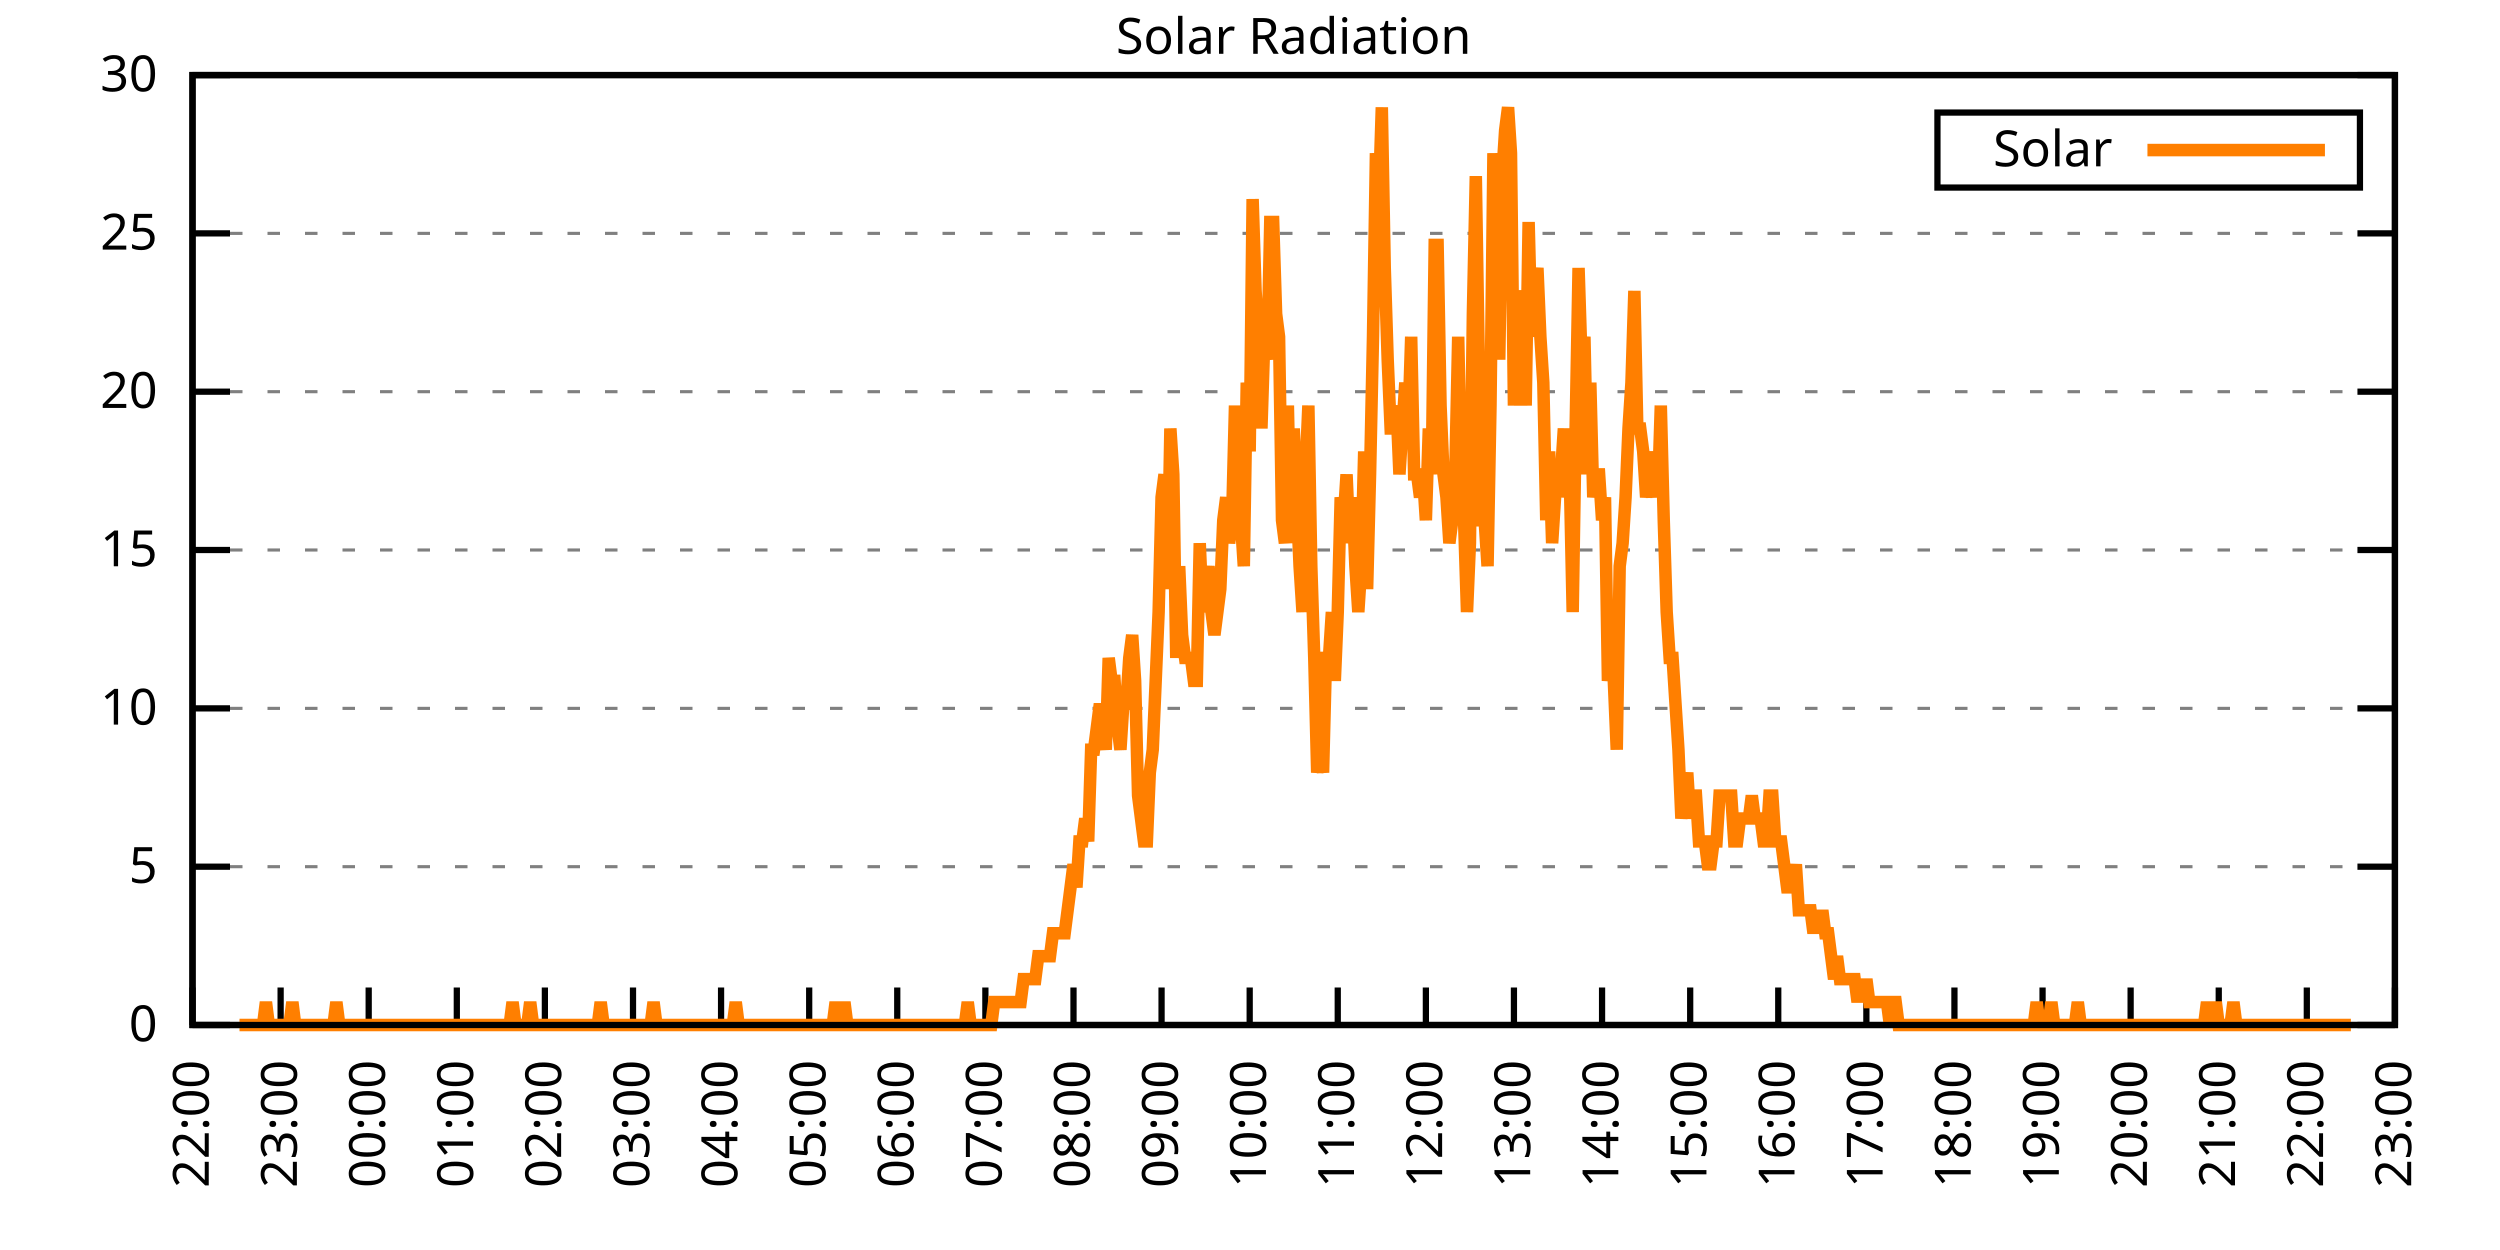
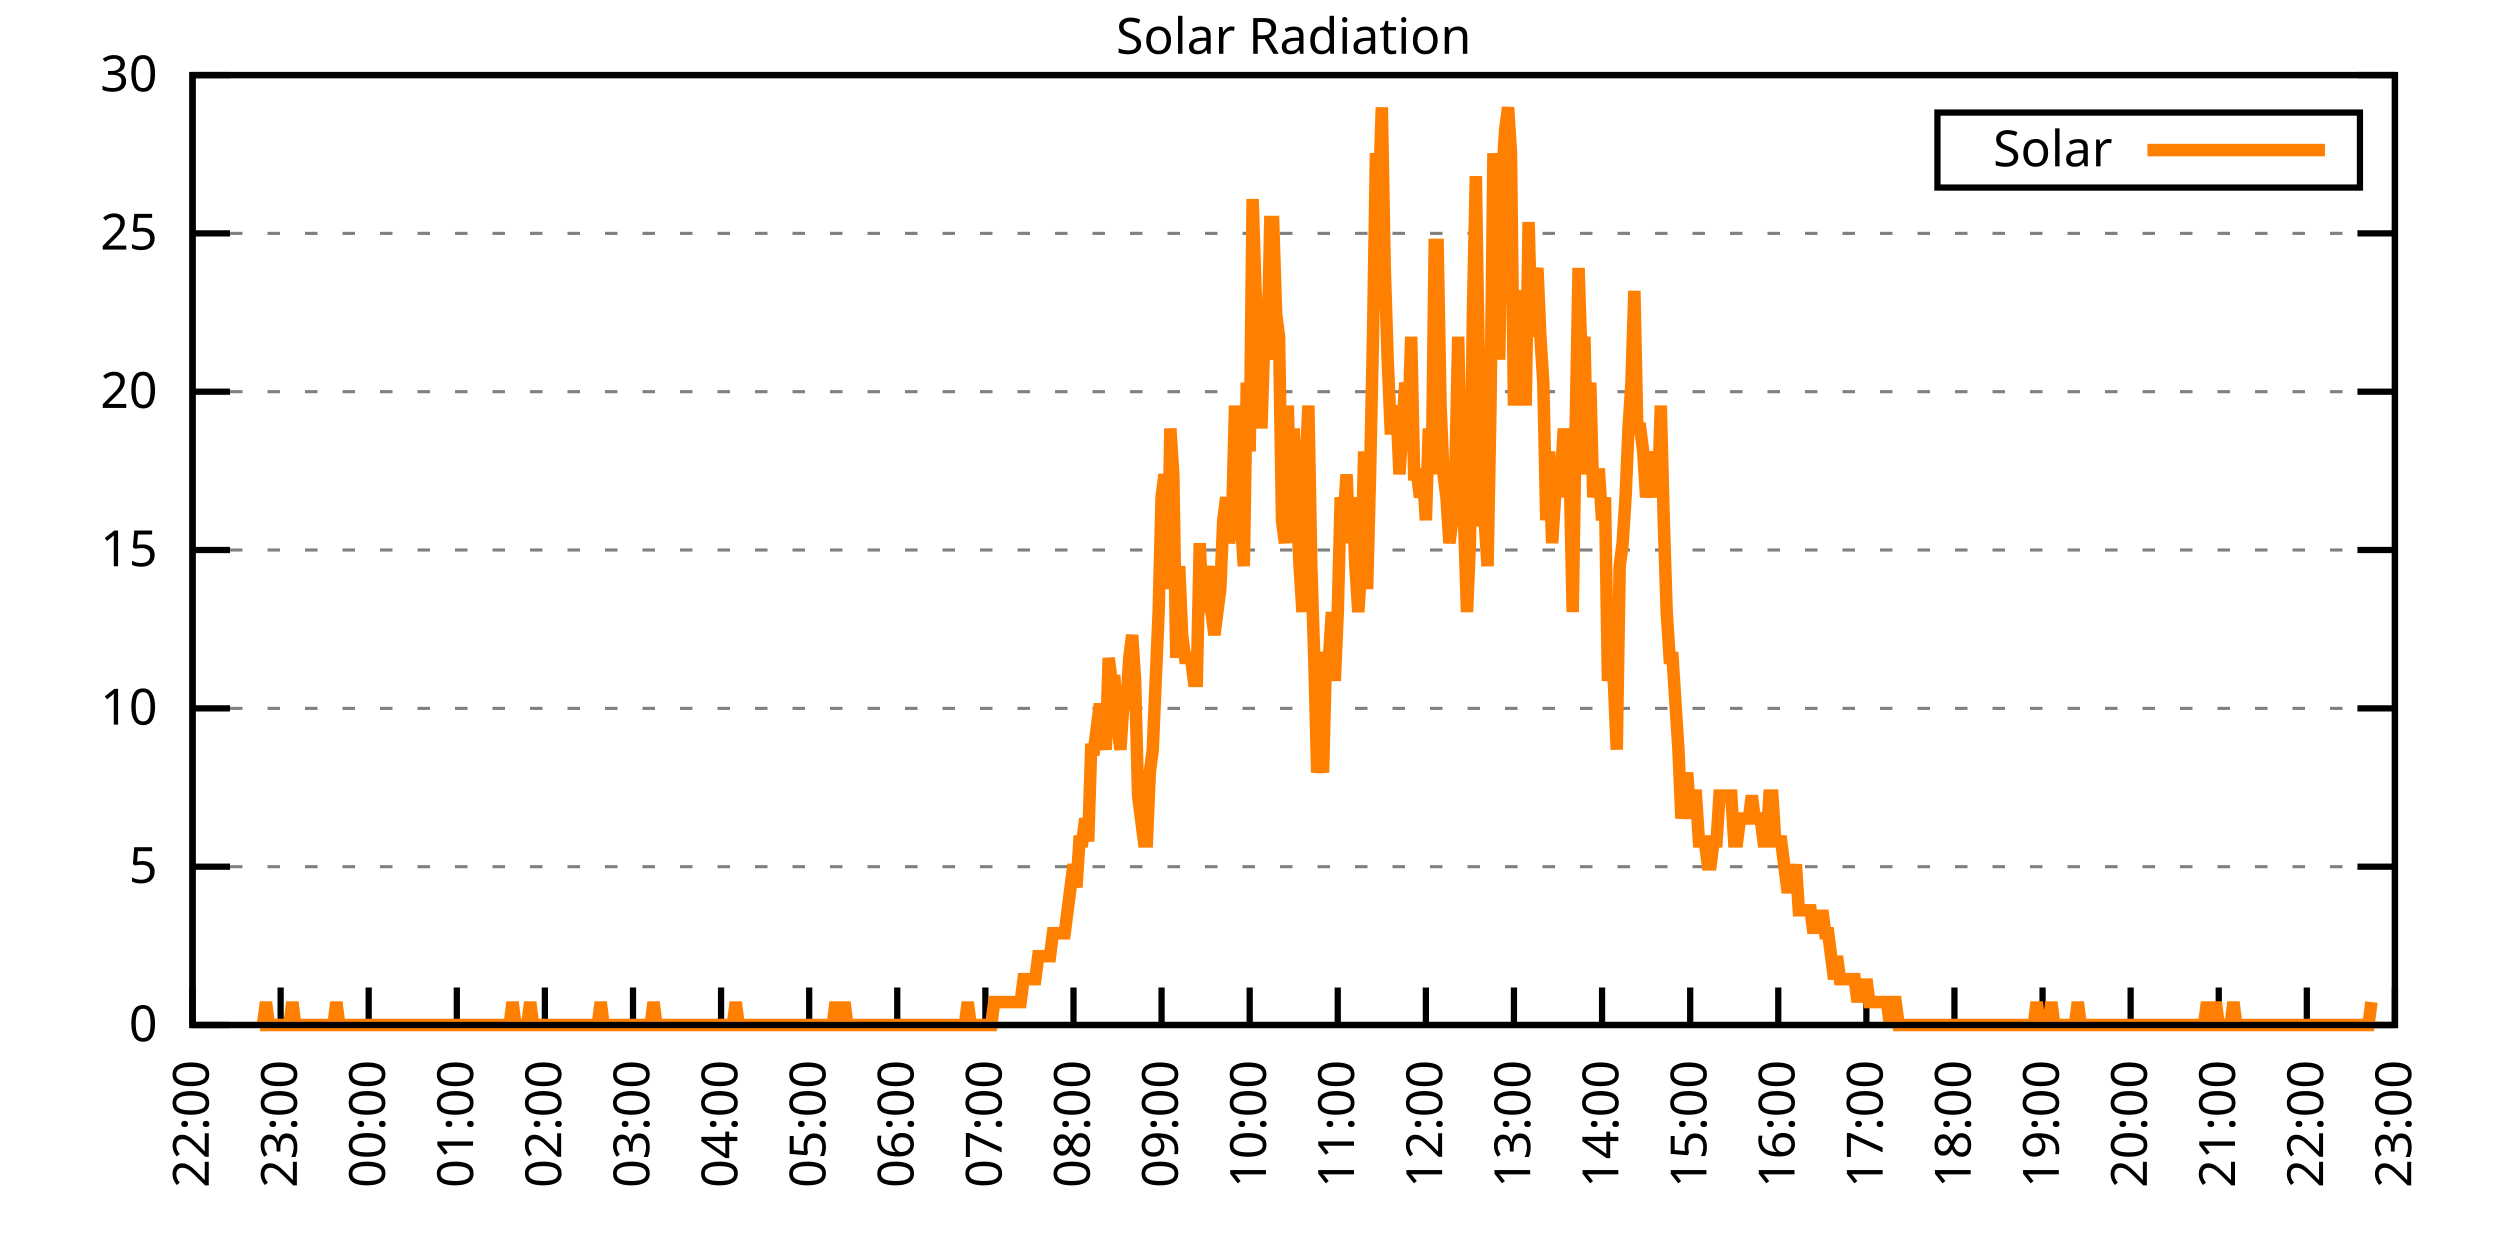
<svg xmlns="http://www.w3.org/2000/svg" xmlns:xlink="http://www.w3.org/1999/xlink" width="400" height="200" viewBox="0 0 400 200">
  <g id="gnuplot_canvas">
    <rect x="0" y="0" width="400" height="200" fill="none" />
    <defs>
      <circle id="gpDot" r="0.5" stroke-width="0.5" stroke="currentColor" />
      <path id="gpPt0" stroke-width="0.333" stroke="currentColor" d="M-1,0 h2 M0,-1 v2" />
      <path id="gpPt1" stroke-width="0.333" stroke="currentColor" d="M-1,-1 L1,1 M1,-1 L-1,1" />
      <path id="gpPt2" stroke-width="0.333" stroke="currentColor" d="M-1,0 L1,0 M0,-1 L0,1 M-1,-1 L1,1 M-1,1 L1,-1" />
      <rect id="gpPt3" stroke-width="0.333" stroke="currentColor" x="-1" y="-1" width="2" height="2" />
      <rect id="gpPt4" stroke-width="0.333" stroke="currentColor" fill="currentColor" x="-1" y="-1" width="2" height="2" />
      <circle id="gpPt5" stroke-width="0.333" stroke="currentColor" cx="0" cy="0" r="1" />
      <use xlink:href="#gpPt5" id="gpPt6" fill="currentColor" stroke="none" />
      <path id="gpPt7" stroke-width="0.333" stroke="currentColor" d="M0,-1.33 L-1.33,0.67 L1.33,0.67 z" />
      <use xlink:href="#gpPt7" id="gpPt8" fill="currentColor" stroke="none" />
      <use xlink:href="#gpPt7" id="gpPt9" stroke="currentColor" transform="rotate(180)" />
      <use xlink:href="#gpPt9" id="gpPt10" fill="currentColor" stroke="none" />
      <use xlink:href="#gpPt3" id="gpPt11" stroke="currentColor" transform="rotate(45)" />
      <use xlink:href="#gpPt11" id="gpPt12" fill="currentColor" stroke="none" />
      <path id="gpPt13" stroke-width="0.333" stroke="currentColor" d="M0,1.330 L1.265,0.411 L0.782,-1.067 L-0.782,-1.076 L-1.265,0.411 z" />
      <use xlink:href="#gpPt13" id="gpPt14" fill="currentColor" stroke="none" />
      <filter id="textbox" filterUnits="objectBoundingBox" x="0" y="0" height="1" width="1">
        <feFlood flood-color="white" flood-opacity="1" result="bgnd" />
        <feComposite in="SourceGraphic" in2="bgnd" operator="atop" />
      </filter>
      <filter id="greybox" filterUnits="objectBoundingBox" x="0" y="0" height="1" width="1">
        <feFlood flood-color="lightgrey" flood-opacity="1" result="grey" />
        <feComposite in="SourceGraphic" in2="grey" operator="atop" />
      </filter>
    </defs>
    <g fill="none" color="white" stroke="currentColor" stroke-width="1.00" stroke-linecap="butt" stroke-linejoin="miter">
</g>
    <g fill="none" color="black" stroke="currentColor" stroke-width="1.00" stroke-linecap="butt" stroke-linejoin="miter">
      <g stroke="none" shape-rendering="crispEdges">
        <polygon fill="rgb(255, 255, 255)" points="30.80,164.00 383.18,164.00 383.18,12.02 30.80,12.02 " />
      </g>
    </g>
    <g fill="none" color="black" stroke="currentColor" stroke-width="1.00" stroke-linecap="butt" stroke-linejoin="miter">
</g>
    <g fill="none" color="black" stroke="black" stroke-width="0.50" stroke-linecap="butt" stroke-linejoin="miter">
</g>
    <g fill="none" color="gray" stroke="currentColor" stroke-width="0.50" stroke-linecap="butt" stroke-linejoin="miter">
      <path stroke="gray" stroke-dasharray="2,4" class="gridline" d="M30.80,164.00 L383.19,164.00  " />
    </g>
    <g fill="none" color="gray" stroke="gray" stroke-width="1.00" stroke-linecap="butt" stroke-linejoin="miter">
</g>
    <g fill="none" color="black" stroke="currentColor" stroke-width="1.00" stroke-linecap="butt" stroke-linejoin="miter">
      <path stroke="black" d="M30.80,164.00 L36.80,164.00 M383.19,164.00 L377.19,164.00  " />
      <g transform="translate(25.20,166.60)" stroke="none" fill="black" font-family="Sans" font-size="8.00" text-anchor="end">
        <text>
          <tspan font-family="Sans"> 0</tspan>
        </text>
      </g>
    </g>
    <g fill="none" color="black" stroke="currentColor" stroke-width="1.00" stroke-linecap="butt" stroke-linejoin="miter">
</g>
    <g fill="none" color="black" stroke="black" stroke-width="0.50" stroke-linecap="butt" stroke-linejoin="miter">
</g>
    <g fill="none" color="gray" stroke="currentColor" stroke-width="0.50" stroke-linecap="butt" stroke-linejoin="miter">
      <path stroke="gray" stroke-dasharray="2,4" class="gridline" d="M30.80,138.67 L383.19,138.67  " />
    </g>
    <g fill="none" color="gray" stroke="gray" stroke-width="1.00" stroke-linecap="butt" stroke-linejoin="miter">
</g>
    <g fill="none" color="black" stroke="currentColor" stroke-width="1.00" stroke-linecap="butt" stroke-linejoin="miter">
      <path stroke="black" d="M30.80,138.67 L36.80,138.67 M383.19,138.67 L377.19,138.67  " />
      <g transform="translate(25.20,141.27)" stroke="none" fill="black" font-family="Sans" font-size="8.00" text-anchor="end">
        <text>
          <tspan font-family="Sans"> 5</tspan>
        </text>
      </g>
    </g>
    <g fill="none" color="black" stroke="currentColor" stroke-width="1.00" stroke-linecap="butt" stroke-linejoin="miter">
</g>
    <g fill="none" color="black" stroke="black" stroke-width="0.50" stroke-linecap="butt" stroke-linejoin="miter">
</g>
    <g fill="none" color="gray" stroke="currentColor" stroke-width="0.50" stroke-linecap="butt" stroke-linejoin="miter">
      <path stroke="gray" stroke-dasharray="2,4" class="gridline" d="M30.80,113.34 L383.19,113.34  " />
    </g>
    <g fill="none" color="gray" stroke="gray" stroke-width="1.00" stroke-linecap="butt" stroke-linejoin="miter">
</g>
    <g fill="none" color="black" stroke="currentColor" stroke-width="1.00" stroke-linecap="butt" stroke-linejoin="miter">
      <path stroke="black" d="M30.80,113.34 L36.80,113.34 M383.19,113.34 L377.19,113.34  " />
      <g transform="translate(25.20,115.94)" stroke="none" fill="black" font-family="Sans" font-size="8.00" text-anchor="end">
        <text>
          <tspan font-family="Sans"> 10</tspan>
        </text>
      </g>
    </g>
    <g fill="none" color="black" stroke="currentColor" stroke-width="1.00" stroke-linecap="butt" stroke-linejoin="miter">
</g>
    <g fill="none" color="black" stroke="black" stroke-width="0.50" stroke-linecap="butt" stroke-linejoin="miter">
</g>
    <g fill="none" color="gray" stroke="currentColor" stroke-width="0.50" stroke-linecap="butt" stroke-linejoin="miter">
      <path stroke="gray" stroke-dasharray="2,4" class="gridline" d="M30.80,88.00 L383.19,88.00  " />
    </g>
    <g fill="none" color="gray" stroke="gray" stroke-width="1.00" stroke-linecap="butt" stroke-linejoin="miter">
</g>
    <g fill="none" color="black" stroke="currentColor" stroke-width="1.00" stroke-linecap="butt" stroke-linejoin="miter">
      <path stroke="black" d="M30.80,88.00 L36.80,88.00 M383.19,88.00 L377.19,88.00  " />
      <g transform="translate(25.20,90.60)" stroke="none" fill="black" font-family="Sans" font-size="8.00" text-anchor="end">
        <text>
          <tspan font-family="Sans"> 15</tspan>
        </text>
      </g>
    </g>
    <g fill="none" color="black" stroke="currentColor" stroke-width="1.00" stroke-linecap="butt" stroke-linejoin="miter">
</g>
    <g fill="none" color="black" stroke="black" stroke-width="0.50" stroke-linecap="butt" stroke-linejoin="miter">
</g>
    <g fill="none" color="gray" stroke="currentColor" stroke-width="0.50" stroke-linecap="butt" stroke-linejoin="miter">
      <path stroke="gray" stroke-dasharray="2,4" class="gridline" d="M30.80,62.67 L383.19,62.67  " />
    </g>
    <g fill="none" color="gray" stroke="gray" stroke-width="1.00" stroke-linecap="butt" stroke-linejoin="miter">
</g>
    <g fill="none" color="black" stroke="currentColor" stroke-width="1.00" stroke-linecap="butt" stroke-linejoin="miter">
      <path stroke="black" d="M30.80,62.67 L36.80,62.67 M383.19,62.67 L377.19,62.67  " />
      <g transform="translate(25.20,65.27)" stroke="none" fill="black" font-family="Sans" font-size="8.00" text-anchor="end">
        <text>
          <tspan font-family="Sans"> 20</tspan>
        </text>
      </g>
    </g>
    <g fill="none" color="black" stroke="currentColor" stroke-width="1.00" stroke-linecap="butt" stroke-linejoin="miter">
</g>
    <g fill="none" color="black" stroke="black" stroke-width="0.50" stroke-linecap="butt" stroke-linejoin="miter">
</g>
    <g fill="none" color="gray" stroke="currentColor" stroke-width="0.50" stroke-linecap="butt" stroke-linejoin="miter">
      <path stroke="gray" stroke-dasharray="2,4" class="gridline" d="M30.80,37.34 L383.19,37.34  " />
    </g>
    <g fill="none" color="gray" stroke="gray" stroke-width="1.00" stroke-linecap="butt" stroke-linejoin="miter">
</g>
    <g fill="none" color="black" stroke="currentColor" stroke-width="1.00" stroke-linecap="butt" stroke-linejoin="miter">
      <path stroke="black" d="M30.80,37.34 L36.80,37.34 M383.19,37.34 L377.19,37.34  " />
      <g transform="translate(25.20,39.94)" stroke="none" fill="black" font-family="Sans" font-size="8.00" text-anchor="end">
        <text>
          <tspan font-family="Sans"> 25</tspan>
        </text>
      </g>
    </g>
    <g fill="none" color="black" stroke="currentColor" stroke-width="1.00" stroke-linecap="butt" stroke-linejoin="miter">
</g>
    <g fill="none" color="black" stroke="black" stroke-width="0.50" stroke-linecap="butt" stroke-linejoin="miter">
</g>
    <g fill="none" color="gray" stroke="currentColor" stroke-width="0.50" stroke-linecap="butt" stroke-linejoin="miter">
      <path stroke="gray" stroke-dasharray="2,4" class="gridline" d="M30.80,12.01 L383.19,12.01  " />
    </g>
    <g fill="none" color="gray" stroke="gray" stroke-width="1.00" stroke-linecap="butt" stroke-linejoin="miter">
</g>
    <g fill="none" color="black" stroke="currentColor" stroke-width="1.00" stroke-linecap="butt" stroke-linejoin="miter">
      <path stroke="black" d="M30.80,12.01 L36.80,12.01 M383.19,12.01 L377.19,12.01  " />
      <g transform="translate(25.20,14.61)" stroke="none" fill="black" font-family="Sans" font-size="8.00" text-anchor="end">
        <text>
          <tspan font-family="Sans"> 30</tspan>
        </text>
      </g>
    </g>
    <g fill="none" color="black" stroke="currentColor" stroke-width="1.00" stroke-linecap="butt" stroke-linejoin="miter">
      <path stroke="black" d="M30.80,164.00 L30.80,158.00  " />
      <g transform="translate(33.40,169.60) rotate(270.00)" stroke="none" fill="black" font-family="Sans" font-size="8.00" text-anchor="end">
        <text>
          <tspan font-family="Sans">22:00</tspan>
        </text>
      </g>
    </g>
    <g fill="none" color="black" stroke="currentColor" stroke-width="1.00" stroke-linecap="butt" stroke-linejoin="miter">
      <path stroke="black" d="M44.90,164.00 L44.90,158.00  " />
      <g transform="translate(47.50,169.60) rotate(270.00)" stroke="none" fill="black" font-family="Sans" font-size="8.00" text-anchor="end">
        <text>
          <tspan font-family="Sans">23:00</tspan>
        </text>
      </g>
    </g>
    <g fill="none" color="black" stroke="currentColor" stroke-width="1.00" stroke-linecap="butt" stroke-linejoin="miter">
      <path stroke="black" d="M58.99,164.00 L58.99,158.00  " />
      <g transform="translate(61.59,169.60) rotate(270.00)" stroke="none" fill="black" font-family="Sans" font-size="8.00" text-anchor="end">
        <text>
          <tspan font-family="Sans">00:00</tspan>
        </text>
      </g>
    </g>
    <g fill="none" color="black" stroke="currentColor" stroke-width="1.00" stroke-linecap="butt" stroke-linejoin="miter">
      <path stroke="black" d="M73.09,164.00 L73.09,158.00  " />
      <g transform="translate(75.69,169.60) rotate(270.00)" stroke="none" fill="black" font-family="Sans" font-size="8.00" text-anchor="end">
        <text>
          <tspan font-family="Sans">01:00</tspan>
        </text>
      </g>
    </g>
    <g fill="none" color="black" stroke="currentColor" stroke-width="1.00" stroke-linecap="butt" stroke-linejoin="miter">
      <path stroke="black" d="M87.18,164.00 L87.18,158.00  " />
      <g transform="translate(89.78,169.60) rotate(270.00)" stroke="none" fill="black" font-family="Sans" font-size="8.00" text-anchor="end">
        <text>
          <tspan font-family="Sans">02:00</tspan>
        </text>
      </g>
    </g>
    <g fill="none" color="black" stroke="currentColor" stroke-width="1.00" stroke-linecap="butt" stroke-linejoin="miter">
      <path stroke="black" d="M101.28,164.00 L101.28,158.00  " />
      <g transform="translate(103.88,169.60) rotate(270.00)" stroke="none" fill="black" font-family="Sans" font-size="8.00" text-anchor="end">
        <text>
          <tspan font-family="Sans">03:00</tspan>
        </text>
      </g>
    </g>
    <g fill="none" color="black" stroke="currentColor" stroke-width="1.00" stroke-linecap="butt" stroke-linejoin="miter">
      <path stroke="black" d="M115.37,164.00 L115.37,158.00  " />
      <g transform="translate(117.97,169.60) rotate(270.00)" stroke="none" fill="black" font-family="Sans" font-size="8.00" text-anchor="end">
        <text>
          <tspan font-family="Sans">04:00</tspan>
        </text>
      </g>
    </g>
    <g fill="none" color="black" stroke="currentColor" stroke-width="1.00" stroke-linecap="butt" stroke-linejoin="miter">
      <path stroke="black" d="M129.47,164.00 L129.47,158.00  " />
      <g transform="translate(132.07,169.60) rotate(270.00)" stroke="none" fill="black" font-family="Sans" font-size="8.00" text-anchor="end">
        <text>
          <tspan font-family="Sans">05:00</tspan>
        </text>
      </g>
    </g>
    <g fill="none" color="black" stroke="currentColor" stroke-width="1.00" stroke-linecap="butt" stroke-linejoin="miter">
      <path stroke="black" d="M143.56,164.00 L143.56,158.00  " />
      <g transform="translate(146.16,169.60) rotate(270.00)" stroke="none" fill="black" font-family="Sans" font-size="8.00" text-anchor="end">
        <text>
          <tspan font-family="Sans">06:00</tspan>
        </text>
      </g>
    </g>
    <g fill="none" color="black" stroke="currentColor" stroke-width="1.00" stroke-linecap="butt" stroke-linejoin="miter">
      <path stroke="black" d="M157.66,164.00 L157.66,158.00  " />
      <g transform="translate(160.26,169.60) rotate(270.00)" stroke="none" fill="black" font-family="Sans" font-size="8.00" text-anchor="end">
        <text>
          <tspan font-family="Sans">07:00</tspan>
        </text>
      </g>
    </g>
    <g fill="none" color="black" stroke="currentColor" stroke-width="1.00" stroke-linecap="butt" stroke-linejoin="miter">
      <path stroke="black" d="M171.76,164.00 L171.76,158.00  " />
      <g transform="translate(174.36,169.60) rotate(270.00)" stroke="none" fill="black" font-family="Sans" font-size="8.00" text-anchor="end">
        <text>
          <tspan font-family="Sans">08:00</tspan>
        </text>
      </g>
    </g>
    <g fill="none" color="black" stroke="currentColor" stroke-width="1.00" stroke-linecap="butt" stroke-linejoin="miter">
      <path stroke="black" d="M185.85,164.00 L185.85,158.00  " />
      <g transform="translate(188.45,169.60) rotate(270.00)" stroke="none" fill="black" font-family="Sans" font-size="8.00" text-anchor="end">
        <text>
          <tspan font-family="Sans">09:00</tspan>
        </text>
      </g>
    </g>
    <g fill="none" color="black" stroke="currentColor" stroke-width="1.00" stroke-linecap="butt" stroke-linejoin="miter">
      <path stroke="black" d="M199.95,164.00 L199.95,158.00  " />
      <g transform="translate(202.55,169.60) rotate(270.00)" stroke="none" fill="black" font-family="Sans" font-size="8.00" text-anchor="end">
        <text>
          <tspan font-family="Sans">10:00</tspan>
        </text>
      </g>
    </g>
    <g fill="none" color="black" stroke="currentColor" stroke-width="1.00" stroke-linecap="butt" stroke-linejoin="miter">
      <path stroke="black" d="M214.04,164.00 L214.04,158.00  " />
      <g transform="translate(216.64,169.60) rotate(270.00)" stroke="none" fill="black" font-family="Sans" font-size="8.00" text-anchor="end">
        <text>
          <tspan font-family="Sans">11:00</tspan>
        </text>
      </g>
    </g>
    <g fill="none" color="black" stroke="currentColor" stroke-width="1.00" stroke-linecap="butt" stroke-linejoin="miter">
      <path stroke="black" d="M228.14,164.00 L228.14,158.00  " />
      <g transform="translate(230.74,169.60) rotate(270.00)" stroke="none" fill="black" font-family="Sans" font-size="8.00" text-anchor="end">
        <text>
          <tspan font-family="Sans">12:00</tspan>
        </text>
      </g>
    </g>
    <g fill="none" color="black" stroke="currentColor" stroke-width="1.00" stroke-linecap="butt" stroke-linejoin="miter">
      <path stroke="black" d="M242.23,164.00 L242.23,158.00  " />
      <g transform="translate(244.83,169.60) rotate(270.00)" stroke="none" fill="black" font-family="Sans" font-size="8.00" text-anchor="end">
        <text>
          <tspan font-family="Sans">13:00</tspan>
        </text>
      </g>
    </g>
    <g fill="none" color="black" stroke="currentColor" stroke-width="1.00" stroke-linecap="butt" stroke-linejoin="miter">
      <path stroke="black" d="M256.33,164.00 L256.33,158.00  " />
      <g transform="translate(258.93,169.60) rotate(270.00)" stroke="none" fill="black" font-family="Sans" font-size="8.00" text-anchor="end">
        <text>
          <tspan font-family="Sans">14:00</tspan>
        </text>
      </g>
    </g>
    <g fill="none" color="black" stroke="currentColor" stroke-width="1.00" stroke-linecap="butt" stroke-linejoin="miter">
      <path stroke="black" d="M270.43,164.00 L270.43,158.00  " />
      <g transform="translate(273.03,169.60) rotate(270.00)" stroke="none" fill="black" font-family="Sans" font-size="8.00" text-anchor="end">
        <text>
          <tspan font-family="Sans">15:00</tspan>
        </text>
      </g>
    </g>
    <g fill="none" color="black" stroke="currentColor" stroke-width="1.00" stroke-linecap="butt" stroke-linejoin="miter">
      <path stroke="black" d="M284.52,164.00 L284.52,158.00  " />
      <g transform="translate(287.12,169.60) rotate(270.00)" stroke="none" fill="black" font-family="Sans" font-size="8.00" text-anchor="end">
        <text>
          <tspan font-family="Sans">16:00</tspan>
        </text>
      </g>
    </g>
    <g fill="none" color="black" stroke="currentColor" stroke-width="1.00" stroke-linecap="butt" stroke-linejoin="miter">
      <path stroke="black" d="M298.62,164.00 L298.62,158.00  " />
      <g transform="translate(301.22,169.60) rotate(270.00)" stroke="none" fill="black" font-family="Sans" font-size="8.00" text-anchor="end">
        <text>
          <tspan font-family="Sans">17:00</tspan>
        </text>
      </g>
    </g>
    <g fill="none" color="black" stroke="currentColor" stroke-width="1.00" stroke-linecap="butt" stroke-linejoin="miter">
      <path stroke="black" d="M312.71,164.00 L312.71,158.00  " />
      <g transform="translate(315.31,169.60) rotate(270.00)" stroke="none" fill="black" font-family="Sans" font-size="8.00" text-anchor="end">
        <text>
          <tspan font-family="Sans">18:00</tspan>
        </text>
      </g>
    </g>
    <g fill="none" color="black" stroke="currentColor" stroke-width="1.00" stroke-linecap="butt" stroke-linejoin="miter">
      <path stroke="black" d="M326.81,164.00 L326.81,158.00  " />
      <g transform="translate(329.41,169.60) rotate(270.00)" stroke="none" fill="black" font-family="Sans" font-size="8.00" text-anchor="end">
        <text>
          <tspan font-family="Sans">19:00</tspan>
        </text>
      </g>
    </g>
    <g fill="none" color="black" stroke="currentColor" stroke-width="1.00" stroke-linecap="butt" stroke-linejoin="miter">
      <path stroke="black" d="M340.90,164.00 L340.90,158.00  " />
      <g transform="translate(343.50,169.60) rotate(270.00)" stroke="none" fill="black" font-family="Sans" font-size="8.00" text-anchor="end">
        <text>
          <tspan font-family="Sans">20:00</tspan>
        </text>
      </g>
    </g>
    <g fill="none" color="black" stroke="currentColor" stroke-width="1.00" stroke-linecap="butt" stroke-linejoin="miter">
      <path stroke="black" d="M355.00,164.00 L355.00,158.00  " />
      <g transform="translate(357.60,169.60) rotate(270.00)" stroke="none" fill="black" font-family="Sans" font-size="8.00" text-anchor="end">
        <text>
          <tspan font-family="Sans">21:00</tspan>
        </text>
      </g>
    </g>
    <g fill="none" color="black" stroke="currentColor" stroke-width="1.00" stroke-linecap="butt" stroke-linejoin="miter">
      <path stroke="black" d="M369.09,164.00 L369.09,158.00  " />
      <g transform="translate(371.69,169.60) rotate(270.00)" stroke="none" fill="black" font-family="Sans" font-size="8.00" text-anchor="end">
        <text>
          <tspan font-family="Sans">22:00</tspan>
        </text>
      </g>
    </g>
    <g fill="none" color="black" stroke="currentColor" stroke-width="1.00" stroke-linecap="butt" stroke-linejoin="miter">
      <path stroke="black" d="M383.19,164.00 L383.19,158.00  " />
      <g transform="translate(385.79,169.60) rotate(270.00)" stroke="none" fill="black" font-family="Sans" font-size="8.00" text-anchor="end">
        <text>
          <tspan font-family="Sans">23:00</tspan>
        </text>
      </g>
    </g>
    <g fill="none" color="black" stroke="currentColor" stroke-width="1.00" stroke-linecap="butt" stroke-linejoin="miter">
</g>
    <g fill="none" color="black" stroke="currentColor" stroke-width="1.00" stroke-linecap="butt" stroke-linejoin="miter">
      <path stroke="black" d="M30.80,12.01 L30.80,164.00 L383.19,164.00 L383.19,12.01 L30.80,12.01 Z  " />
    </g>
    <g fill="none" color="black" stroke="currentColor" stroke-width="1.00" stroke-linecap="butt" stroke-linejoin="miter">
</g>
    <g fill="none" color="black" stroke="currentColor" stroke-width="1.00" stroke-linecap="butt" stroke-linejoin="miter">
      <path stroke="black" d="M309.99,30.01 L309.99,18.01 L377.59,18.01 L377.59,30.01 L309.99,30.01 Z  " />
    </g>
    <g id="Solar_Radiation_plot_1">
      <g fill="none" color="white" stroke="black" stroke-width="2.00" stroke-linecap="butt" stroke-linejoin="miter">
</g>
      <g fill="none" color="black" stroke="currentColor" stroke-width="2.00" stroke-linecap="butt" stroke-linejoin="miter">
        <g transform="translate(337.99,26.61)" stroke="none" fill="black" font-family="Sans" font-size="8.00" text-anchor="end">
          <text>
            <tspan font-family="Sans">Solar</tspan>
          </text>
        </g>
      </g>
      <g fill="none" color="black" stroke="currentColor" stroke-width="2.00" stroke-linecap="butt" stroke-linejoin="miter">
-         <path stroke="rgb(255, 127,   0)" d="M343.59,24.01 L371.99,24.01 M38.32,164.00 L38.79,164.00 L39.26,164.00 L39.73,164.00 L40.20,164.00 L40.67,164.00   L41.14,164.00 L41.61,164.00 L42.08,164.00 L42.55,160.33 L43.02,164.00 L43.49,164.00 L43.96,164.00 L44.43,164.00   L44.90,164.00 L45.37,164.00 L45.84,164.00 L46.31,164.00 L46.78,160.33 L47.24,164.00 L47.71,164.00 L48.18,164.00   L48.65,164.00 L49.12,164.00 L49.59,164.00 L50.06,164.00 L50.53,164.00 L51.00,164.00 L51.47,164.00 L51.94,164.00   L52.41,164.00 L52.88,164.00 L53.35,164.00 L53.82,160.33 L54.29,164.00 L54.76,164.00 L55.23,164.00 L55.70,164.00   L56.17,164.00 L56.64,164.00 L57.11,164.00 L57.58,164.00 L58.05,164.00 L58.52,164.00 L58.99,164.00 L59.46,164.00   L59.93,164.00 L60.40,164.00 L60.87,164.00 L61.34,164.00 L61.81,164.00 L62.28,164.00 L62.75,164.00 L63.22,164.00   L63.69,164.00 L64.16,164.00 L64.63,164.00 L65.10,164.00 L65.57,164.00 L66.04,164.00 L66.51,164.00 L66.98,164.00   L67.45,164.00 L67.92,164.00 L68.39,164.00 L68.86,164.00 L69.33,164.00 L69.80,164.00 L70.27,164.00 L70.74,164.00   L71.21,164.00 L71.68,164.00 L72.15,164.00 L72.62,164.00 L73.09,164.00 L73.56,164.00 L74.03,164.00 L74.50,164.00   L74.97,164.00 L75.44,164.00 L75.91,164.00 L76.38,164.00 L76.85,164.00 L77.32,164.00 L77.79,164.00 L78.26,164.00   L78.73,164.00 L79.19,164.00 L79.66,164.00 L80.13,164.00 L80.60,164.00 L81.07,164.00 L81.54,164.00 L82.01,160.33   L82.48,164.00 L82.95,164.00 L83.42,164.00 L83.89,164.00 L84.36,164.00 L84.83,160.33 L85.30,164.00 L85.77,164.00   L86.24,164.00 L86.71,164.00 L87.18,164.00 L87.65,164.00 L88.12,164.00 L88.59,164.00 L89.06,164.00 L89.53,164.00   L90.00,164.00 L90.47,164.00 L90.94,164.00 L91.41,164.00 L91.88,164.00 L92.35,164.00 L92.82,164.00 L93.29,164.00   L93.76,164.00 L94.23,164.00 L94.70,164.00 L95.17,164.00 L95.64,164.00 L96.11,160.33 L96.58,164.00 L97.05,164.00   L97.52,164.00 L97.99,164.00 L98.46,164.00 L98.93,164.00 L99.40,164.00 L99.87,164.00 L100.34,164.00 L100.81,164.00   L101.28,164.00 L101.75,164.00 L102.22,164.00 L102.69,164.00 L103.16,164.00 L103.63,164.00 L104.10,164.00 L104.57,160.33   L105.04,164.00 L105.51,164.00 L105.98,164.00 L106.45,164.00 L106.92,164.00 L107.39,164.00 L107.86,164.00 L108.33,164.00   L108.80,164.00 L109.27,164.00 L109.74,164.00 L110.21,164.00 L110.68,164.00 L111.14,164.00 L111.61,164.00 L112.08,164.00   L112.55,164.00 L113.02,164.00 L113.49,164.00 L113.96,164.00 L114.43,164.00 L114.90,164.00 L115.37,164.00 L115.84,164.00   L116.31,164.00 L116.78,164.00 L117.25,164.00 L117.72,160.33 L118.19,164.00 L118.66,164.00 L119.13,164.00 L119.60,164.00   L120.07,164.00 L120.54,164.00 L121.01,164.00 L121.48,164.00 L121.95,164.00 L122.42,164.00 L122.89,164.00 L123.36,164.00   L123.83,164.00 L124.30,164.00 L124.77,164.00 L125.24,164.00 L125.71,164.00 L126.18,164.00 L126.65,164.00 L127.12,164.00   L127.59,164.00 L128.06,164.00 L128.53,164.00 L129.00,164.00 L129.47,164.00 L129.94,164.00 L130.41,164.00 L130.88,164.00   L131.35,164.00 L131.82,164.00 L132.29,164.00 L132.76,164.00 L133.23,164.00 L133.70,160.33 L134.17,164.00 L134.64,164.00   L135.11,160.33 L135.58,164.00 L136.05,164.00 L136.52,164.00 L136.99,164.00 L137.46,164.00 L137.93,164.00 L138.40,164.00   L138.87,164.00 L139.34,164.00 L139.81,164.00 L140.28,164.00 L140.75,164.00 L141.22,164.00 L141.69,164.00 L142.16,164.00   L142.63,164.00 L143.09,164.00 L143.56,164.00 L144.03,164.00 L144.50,164.00 L144.97,164.00 L145.44,164.00 L145.91,164.00   L146.38,164.00 L146.85,164.00 L147.32,164.00 L147.79,164.00 L148.26,164.00 L148.73,164.00 L149.20,164.00 L149.67,164.00   L150.14,164.00 L150.61,164.00 L151.08,164.00 L151.55,164.00 L152.02,164.00 L152.49,164.00 L152.96,164.00 L153.43,164.00   L153.90,164.00 L154.37,164.00 L154.84,160.33 L155.31,164.00 L155.78,164.00 L156.25,164.00 L156.72,164.00 L157.19,164.00   L157.66,164.00 L158.13,164.00 L158.60,164.00 L159.07,160.33 L159.54,160.33 L160.01,160.33 L160.48,160.33 L160.95,160.33   L161.42,160.33 L161.89,160.33 L162.36,160.33 L162.83,160.33 L163.30,160.33 L163.77,156.66 L164.24,156.66 L164.71,156.66   L165.18,156.66 L165.65,156.66 L166.12,152.99 L166.59,152.99 L167.06,152.99 L167.53,152.99 L168.00,152.99 L168.47,149.32   L168.94,149.32 L169.41,149.32 L169.88,149.32 L170.35,149.32 L170.82,145.65 L171.29,141.98 L171.76,138.30 L172.23,141.98   L172.70,134.63 L173.17,134.63 L173.64,130.96 L174.11,134.63 L174.58,119.95 L175.04,119.95 L175.51,116.28 L175.98,112.61   L176.45,116.28 L176.92,119.95 L177.39,105.27 L177.86,108.94 L178.33,108.94 L178.80,116.28 L179.27,119.95 L179.74,112.61   L180.21,112.61 L180.68,105.27 L181.15,101.60 L181.62,108.94 L182.09,127.29 L182.56,130.96 L183.03,134.63 L183.50,134.63   L183.97,123.62 L184.44,119.95 L184.91,108.94 L185.38,97.93 L185.85,79.57 L186.32,75.90 L186.79,94.26 L187.26,68.56   L187.73,75.90 L188.20,105.27 L188.67,90.59 L189.14,101.60 L189.61,105.27 L190.08,105.27 L190.55,105.27 L191.02,108.94   L191.49,108.94 L191.96,86.91 L192.43,97.93 L192.90,94.26 L193.37,90.59 L193.84,97.93 L194.31,101.60 L194.78,97.93   L195.25,94.26 L195.72,83.24 L196.19,79.57 L196.66,86.91 L197.13,83.24 L197.60,64.89 L198.07,83.24 L198.54,83.24   L199.01,90.59 L199.48,61.22 L199.95,72.23 L200.42,31.85 L200.89,46.54 L201.36,53.88 L201.83,68.56 L202.30,53.88   L202.77,57.55 L203.24,35.52 L203.71,35.52 L204.18,50.21 L204.65,53.88 L205.12,83.24 L205.59,86.91 L206.06,64.89   L206.53,86.91 L207.00,68.56 L207.46,79.57 L207.93,90.59 L208.40,97.93 L208.87,75.90 L209.34,64.89 L209.81,90.59   L210.28,105.27 L210.75,123.62 L211.22,119.95 L211.69,123.62 L212.16,105.27 L212.63,105.27 L213.10,97.93 L213.57,108.94   L214.04,97.93 L214.51,79.57 L214.98,83.24 L215.45,75.90 L215.92,86.91 L216.39,79.57 L216.86,90.59 L217.33,97.93   L217.80,90.59 L218.27,72.23 L218.74,94.26 L219.21,75.90 L219.68,53.88 L220.15,24.51 L220.62,31.85 L221.09,17.17   L221.56,42.87 L222.03,57.55 L222.50,68.56 L222.97,68.56 L223.44,64.89 L223.91,75.90 L224.38,68.56 L224.85,61.22   L225.32,68.56 L225.79,53.88 L226.26,75.90 L226.73,75.90 L227.20,79.57 L227.67,75.90 L228.14,83.24 L228.61,68.56   L229.08,75.90 L229.55,39.19 L230.02,39.19 L230.49,64.89 L230.96,75.90 L231.43,79.57 L231.90,86.91 L232.37,83.24   L232.84,75.90 L233.31,53.88 L233.78,75.90 L234.25,83.24 L234.72,97.93 L235.19,86.91 L235.66,50.21 L236.13,28.18   L236.60,57.55 L237.07,83.24 L237.54,83.24 L238.01,90.59 L238.48,64.89 L238.95,24.51 L239.41,39.19 L239.88,57.55   L240.35,28.18 L240.82,20.84 L241.29,17.17 L241.76,24.51 L242.23,64.89 L242.70,50.21 L243.17,46.54 L243.64,50.21   L244.11,64.89 L244.58,35.52 L245.05,53.88 L245.52,46.54 L245.99,42.87 L246.46,53.88 L246.93,61.22 L247.40,83.24   L247.87,72.23 L248.34,86.91 L248.81,79.57 L249.28,75.90 L249.75,75.90 L250.22,68.56 L250.69,79.57 L251.16,75.90   L251.63,97.93 L252.10,68.56 L252.57,42.87 L253.04,57.55 L253.51,53.88 L253.98,75.90 L254.45,61.22 L254.92,79.57   L255.39,75.90 L255.86,75.90 L256.33,83.24 L256.80,79.57 L257.27,108.94 L257.74,105.27 L258.21,108.94 L258.68,119.95   L259.15,90.59 L259.62,86.91 L260.09,79.57 L260.56,68.56 L261.03,61.22 L261.50,46.54 L261.97,68.56 L262.44,68.56   L262.91,72.23 L263.38,79.57 L263.85,75.90 L264.32,79.57 L264.79,72.23 L265.26,79.57 L265.73,64.89 L266.20,83.24   L266.67,97.93 L267.14,105.27 L267.61,105.27 L268.08,112.61 L268.55,119.95 L269.02,130.96 L269.49,127.29 L269.96,123.62   L270.43,130.96 L270.90,127.29 L271.36,127.29 L271.83,134.63 L272.30,134.63 L272.77,134.63 L273.24,138.30 L273.71,138.30   L274.18,134.63 L274.65,134.63 L275.12,127.29 L275.59,127.29 L276.06,127.29 L276.53,127.29 L277.00,127.29 L277.47,134.63   L277.94,134.63 L278.41,130.96 L278.88,130.96 L279.35,130.96 L279.82,130.96 L280.29,127.29 L280.76,130.96 L281.23,130.96   L281.70,130.96 L282.17,134.63 L282.64,134.63 L283.11,127.29 L283.58,127.29 L284.05,134.63 L284.52,134.63 L284.99,134.63   L285.46,138.30 L285.93,141.98 L286.40,141.98 L286.87,141.98 L287.34,138.30 L287.81,145.65 L288.28,145.65 L288.75,145.65   L289.22,145.65 L289.69,145.65 L290.16,149.32 L290.63,145.65 L291.10,149.32 L291.57,145.65 L292.04,149.32 L292.51,149.32   L292.98,152.99 L293.45,156.66 L293.92,152.99 L294.39,156.66 L294.86,156.66 L295.33,156.66 L295.80,156.66 L296.27,156.66   L296.74,156.66 L297.21,160.33 L297.68,156.66 L298.15,160.33 L298.62,156.66 L299.09,160.33 L299.56,160.33 L300.03,160.33   L300.50,160.33 L300.97,160.33 L301.44,160.33 L301.91,160.33 L302.38,164.00 L302.85,160.33 L303.31,160.33 L303.78,164.00   L304.25,164.00 L304.72,164.00 L305.19,164.00 L305.66,164.00 L306.13,164.00 L306.60,164.00 L307.07,164.00 L307.54,164.00   L308.01,164.00 L308.48,164.00 L308.95,164.00 L309.42,164.00 L309.89,164.00 L310.36,164.00 L310.83,164.00 L311.30,164.00   L311.77,164.00 L312.24,164.00 L312.71,164.00 L313.18,164.00 L313.65,164.00 L314.12,164.00 L314.59,164.00 L315.06,164.00   L315.53,164.00 L316.00,164.00 L316.47,164.00 L316.94,164.00 L317.41,164.00 L317.88,164.00 L318.35,164.00 L318.82,164.00   L319.29,164.00 L319.76,164.00 L320.23,164.00 L320.70,164.00 L321.17,164.00 L321.64,164.00 L322.11,164.00 L322.58,164.00   L323.05,164.00 L323.52,164.00 L323.99,164.00 L324.46,164.00 L324.93,164.00 L325.40,164.00 L325.87,160.33 L326.34,164.00   L326.81,164.00 L327.28,164.00 L327.75,164.00 L328.22,160.33 L328.69,164.00 L329.16,164.00 L329.63,164.00 L330.10,164.00   L330.57,164.00 L331.04,164.00 L331.51,164.00 L331.98,164.00 L332.45,160.33 L332.92,164.00 L333.39,164.00 L333.86,164.00   L334.33,164.00 L334.80,164.00 L335.26,164.00 L335.73,164.00 L336.20,164.00 L336.67,164.00 L337.14,164.00 L337.61,164.00   L338.08,164.00 L338.55,164.00 L339.02,164.00 L339.49,164.00 L339.96,164.00 L340.43,164.00 L340.90,164.00 L341.37,164.00   L341.84,164.00 L342.31,164.00 L342.78,164.00 L343.25,164.00 L343.72,164.00 L344.19,164.00 L344.66,164.00 L345.13,164.00   L345.60,164.00 L346.07,164.00 L346.54,164.00 L347.01,164.00 L347.48,164.00 L347.95,164.00 L348.42,164.00 L348.89,164.00   L349.36,164.00 L349.83,164.00 L350.30,164.00 L350.77,164.00 L351.24,164.00 L351.71,164.00 L352.18,164.00 L352.65,164.00   L353.12,160.33 L353.59,164.00 L354.06,164.00 L354.53,160.33 L355.00,164.00 L355.47,164.00 L355.94,164.00 L356.41,164.00   L356.88,164.00 L357.35,160.33 L357.82,164.00 L358.29,164.00 L358.76,164.00 L359.23,164.00 L359.70,164.00 L360.17,164.00   L360.64,164.00 L361.11,164.00 L361.58,164.00 L362.05,164.00 L362.52,164.00 L362.99,164.00 L363.46,164.00 L363.93,164.00   L364.40,164.00 L364.87,164.00 L365.34,164.00 L365.81,164.00 L366.28,164.00 L366.75,164.00 L367.21,164.00 L367.68,164.00   L368.15,164.00 L368.62,164.00 L369.09,164.00 L369.56,164.00 L370.03,164.00 L370.50,164.00 L370.97,164.00 L371.44,164.00   L371.91,164.00 L372.38,164.00 L372.85,164.00 L373.32,164.00 L373.79,164.00 L374.26,164.00 L374.73,164.00 L375.20,164.00   L375.67,164.00 L376.14,164.00  " />
+         <path stroke="rgb(255, 127,   0)" d="M343.59,24.01 L371.99,24.01 M41.61,164.00 L42.08,164.00 L42.55,160.33 L43.02,164.00 L43.49,164.00 L43.96,164.00   L44.43,164.00 L44.90,164.00 L45.37,164.00 L45.84,164.00 L46.31,164.00 L46.78,160.33 L47.24,164.00 L47.71,164.00   L48.18,164.00 L48.65,164.00 L49.12,164.00 L49.59,164.00 L50.06,164.00 L50.53,164.00 L51.00,164.00 L51.47,164.00   L51.94,164.00 L52.41,164.00 L52.88,164.00 L53.35,164.00 L53.82,160.33 L54.29,164.00 L54.76,164.00 L55.23,164.00   L55.70,164.00 L56.17,164.00 L56.64,164.00 L57.11,164.00 L57.58,164.00 L58.05,164.00 L58.52,164.00 L58.99,164.00   L59.46,164.00 L59.93,164.00 L60.40,164.00 L60.87,164.00 L61.34,164.00 L61.81,164.00 L62.28,164.00 L62.75,164.00   L63.22,164.00 L63.69,164.00 L64.16,164.00 L64.63,164.00 L65.10,164.00 L65.57,164.00 L66.04,164.00 L66.51,164.00   L66.98,164.00 L67.45,164.00 L67.92,164.00 L68.39,164.00 L68.86,164.00 L69.33,164.00 L69.80,164.00 L70.27,164.00   L70.74,164.00 L71.21,164.00 L71.68,164.00 L72.15,164.00 L72.62,164.00 L73.09,164.00 L73.56,164.00 L74.03,164.00   L74.50,164.00 L74.97,164.00 L75.44,164.00 L75.91,164.00 L76.38,164.00 L76.85,164.00 L77.32,164.00 L77.79,164.00   L78.26,164.00 L78.73,164.00 L79.19,164.00 L79.66,164.00 L80.13,164.00 L80.60,164.00 L81.07,164.00 L81.54,164.00   L82.01,160.33 L82.48,164.00 L82.95,164.00 L83.42,164.00 L83.89,164.00 L84.36,164.00 L84.83,160.33 L85.30,164.00   L85.77,164.00 L86.24,164.00 L86.71,164.00 L87.18,164.00 L87.65,164.00 L88.12,164.00 L88.59,164.00 L89.06,164.00   L89.53,164.00 L90.00,164.00 L90.47,164.00 L90.94,164.00 L91.41,164.00 L91.88,164.00 L92.35,164.00 L92.82,164.00   L93.29,164.00 L93.76,164.00 L94.23,164.00 L94.70,164.00 L95.17,164.00 L95.64,164.00 L96.11,160.33 L96.58,164.00   L97.05,164.00 L97.52,164.00 L97.99,164.00 L98.46,164.00 L98.93,164.00 L99.40,164.00 L99.87,164.00 L100.34,164.00   L100.81,164.00 L101.28,164.00 L101.75,164.00 L102.22,164.00 L102.69,164.00 L103.16,164.00 L103.63,164.00 L104.10,164.00   L104.57,160.33 L105.04,164.00 L105.51,164.00 L105.98,164.00 L106.45,164.00 L106.92,164.00 L107.39,164.00 L107.86,164.00   L108.33,164.00 L108.80,164.00 L109.27,164.00 L109.74,164.00 L110.21,164.00 L110.68,164.00 L111.14,164.00 L111.61,164.00   L112.08,164.00 L112.55,164.00 L113.02,164.00 L113.49,164.00 L113.96,164.00 L114.43,164.00 L114.90,164.00 L115.37,164.00   L115.84,164.00 L116.31,164.00 L116.78,164.00 L117.25,164.00 L117.72,160.33 L118.19,164.00 L118.66,164.00 L119.13,164.00   L119.60,164.00 L120.07,164.00 L120.54,164.00 L121.01,164.00 L121.48,164.00 L121.95,164.00 L122.42,164.00 L122.89,164.00   L123.36,164.00 L123.83,164.00 L124.30,164.00 L124.77,164.00 L125.24,164.00 L125.71,164.00 L126.18,164.00 L126.65,164.00   L127.12,164.00 L127.59,164.00 L128.06,164.00 L128.53,164.00 L129.00,164.00 L129.47,164.00 L129.94,164.00 L130.41,164.00   L130.88,164.00 L131.35,164.00 L131.82,164.00 L132.29,164.00 L132.76,164.00 L133.23,164.00 L133.70,160.33 L134.17,164.00   L134.64,164.00 L135.11,160.33 L135.58,164.00 L136.05,164.00 L136.52,164.00 L136.99,164.00 L137.46,164.00 L137.93,164.00   L138.40,164.00 L138.87,164.00 L139.34,164.00 L139.81,164.00 L140.28,164.00 L140.75,164.00 L141.22,164.00 L141.69,164.00   L142.16,164.00 L142.63,164.00 L143.09,164.00 L143.56,164.00 L144.03,164.00 L144.50,164.00 L144.97,164.00 L145.44,164.00   L145.91,164.00 L146.38,164.00 L146.85,164.00 L147.32,164.00 L147.79,164.00 L148.26,164.00 L148.73,164.00 L149.20,164.00   L149.67,164.00 L150.14,164.00 L150.61,164.00 L151.08,164.00 L151.55,164.00 L152.02,164.00 L152.49,164.00 L152.96,164.00   L153.43,164.00 L153.90,164.00 L154.37,164.00 L154.84,160.33 L155.31,164.00 L155.78,164.00 L156.25,164.00 L156.72,164.00   L157.19,164.00 L157.66,164.00 L158.13,164.00 L158.60,164.00 L159.07,160.33 L159.54,160.33 L160.01,160.33 L160.48,160.33   L160.95,160.33 L161.42,160.33 L161.89,160.33 L162.36,160.33 L162.83,160.33 L163.30,160.33 L163.77,156.66 L164.24,156.66   L164.71,156.66 L165.18,156.66 L165.65,156.66 L166.12,152.99 L166.59,152.99 L167.06,152.99 L167.53,152.99 L168.00,152.99   L168.47,149.32 L168.94,149.32 L169.41,149.32 L169.88,149.32 L170.35,149.32 L170.82,145.65 L171.29,141.98 L171.76,138.30   L172.23,141.98 L172.70,134.63 L173.17,134.63 L173.64,130.96 L174.11,134.63 L174.58,119.95 L175.04,119.95 L175.51,116.28   L175.98,112.61 L176.45,116.28 L176.92,119.95 L177.39,105.27 L177.86,108.94 L178.33,108.94 L178.80,116.28 L179.27,119.95   L179.74,112.61 L180.21,112.61 L180.68,105.27 L181.15,101.60 L181.62,108.94 L182.09,127.29 L182.56,130.96 L183.03,134.63   L183.50,134.63 L183.97,123.62 L184.44,119.95 L184.91,108.94 L185.38,97.93 L185.85,79.57 L186.32,75.90 L186.79,94.26   L187.26,68.56 L187.73,75.90 L188.20,105.27 L188.67,90.59 L189.14,101.60 L189.61,105.27 L190.08,105.27 L190.55,105.27   L191.02,108.94 L191.49,108.94 L191.96,86.91 L192.43,97.93 L192.90,94.26 L193.37,90.59 L193.84,97.93 L194.31,101.60   L194.78,97.93 L195.25,94.26 L195.72,83.24 L196.19,79.57 L196.66,86.91 L197.13,83.24 L197.60,64.89 L198.07,83.24   L198.54,83.24 L199.01,90.59 L199.48,61.22 L199.95,72.23 L200.42,31.85 L200.89,46.54 L201.36,53.88 L201.83,68.56   L202.30,53.88 L202.77,57.55 L203.24,35.52 L203.71,35.52 L204.18,50.21 L204.65,53.88 L205.12,83.24 L205.59,86.91   L206.06,64.89 L206.53,86.91 L207.00,68.56 L207.46,79.57 L207.93,90.59 L208.40,97.93 L208.87,75.90 L209.34,64.89   L209.81,90.59 L210.28,105.27 L210.75,123.62 L211.22,119.95 L211.69,123.62 L212.16,105.27 L212.63,105.27 L213.10,97.93   L213.57,108.94 L214.04,97.93 L214.51,79.57 L214.98,83.24 L215.45,75.90 L215.92,86.91 L216.39,79.57 L216.86,90.59   L217.33,97.93 L217.80,90.59 L218.27,72.23 L218.74,94.26 L219.21,75.90 L219.68,53.88 L220.15,24.51 L220.62,31.85   L221.09,17.17 L221.56,42.87 L222.03,57.55 L222.50,68.56 L222.97,68.56 L223.44,64.89 L223.91,75.90 L224.38,68.56   L224.85,61.22 L225.32,68.56 L225.79,53.88 L226.26,75.90 L226.73,75.90 L227.20,79.57 L227.67,75.90 L228.14,83.24   L228.61,68.56 L229.08,75.90 L229.55,39.19 L230.02,39.19 L230.49,64.89 L230.96,75.90 L231.43,79.57 L231.90,86.91   L232.37,83.24 L232.84,75.90 L233.31,53.88 L233.78,75.90 L234.25,83.24 L234.72,97.93 L235.19,86.91 L235.66,50.21   L236.13,28.18 L236.60,57.55 L237.07,83.24 L237.54,83.24 L238.01,90.59 L238.48,64.89 L238.95,24.51 L239.41,39.19   L239.88,57.55 L240.35,28.18 L240.82,20.84 L241.29,17.17 L241.76,24.51 L242.23,64.89 L242.70,50.21 L243.17,46.54   L243.64,50.21 L244.11,64.89 L244.58,35.52 L245.05,53.88 L245.52,46.54 L245.99,42.87 L246.46,53.88 L246.93,61.22   L247.40,83.24 L247.87,72.23 L248.34,86.91 L248.81,79.57 L249.28,75.90 L249.75,75.90 L250.22,68.56 L250.69,79.57   L251.16,75.90 L251.63,97.93 L252.10,68.56 L252.57,42.87 L253.04,57.55 L253.51,53.88 L253.98,75.90 L254.45,61.22   L254.92,79.57 L255.39,75.90 L255.86,75.90 L256.33,83.24 L256.80,79.57 L257.27,108.94 L257.74,105.27 L258.21,108.94   L258.68,119.95 L259.15,90.59 L259.62,86.91 L260.09,79.57 L260.56,68.56 L261.03,61.22 L261.50,46.54 L261.97,68.56   L262.44,68.56 L262.91,72.23 L263.38,79.57 L263.85,75.90 L264.32,79.57 L264.79,72.23 L265.26,79.57 L265.73,64.89   L266.20,83.24 L266.67,97.93 L267.14,105.27 L267.61,105.27 L268.08,112.61 L268.55,119.95 L269.02,130.96 L269.49,127.29   L269.96,123.62 L270.43,130.96 L270.90,127.29 L271.36,127.29 L271.83,134.63 L272.30,134.63 L272.77,134.63 L273.24,138.30   L273.71,138.30 L274.18,134.63 L274.65,134.63 L275.12,127.29 L275.59,127.29 L276.06,127.29 L276.53,127.29 L277.00,127.29   L277.47,134.63 L277.94,134.63 L278.41,130.96 L278.88,130.96 L279.35,130.96 L279.82,130.96 L280.29,127.29 L280.76,130.96   L281.23,130.96 L281.70,130.96 L282.17,134.63 L282.64,134.63 L283.11,127.29 L283.58,127.29 L284.05,134.63 L284.52,134.63   L284.99,134.63 L285.46,138.30 L285.93,141.98 L286.40,141.98 L286.87,141.98 L287.34,138.30 L287.81,145.65 L288.28,145.65   L288.75,145.65 L289.22,145.65 L289.69,145.65 L290.16,149.32 L290.63,145.65 L291.10,149.32 L291.57,145.65 L292.04,149.32   L292.51,149.32 L292.98,152.99 L293.45,156.66 L293.92,152.99 L294.39,156.66 L294.86,156.66 L295.33,156.66 L295.80,156.66   L296.27,156.66 L296.74,156.66 L297.21,160.33 L297.68,156.66 L298.15,160.33 L298.62,156.66 L299.09,160.33 L299.56,160.33   L300.03,160.33 L300.50,160.33 L300.97,160.33 L301.44,160.33 L301.91,160.33 L302.38,164.00 L302.85,160.33 L303.31,160.33   L303.78,164.00 L304.25,164.00 L304.72,164.00 L305.19,164.00 L305.66,164.00 L306.13,164.00 L306.60,164.00 L307.07,164.00   L307.54,164.00 L308.01,164.00 L308.48,164.00 L308.95,164.00 L309.42,164.00 L309.89,164.00 L310.36,164.00 L310.83,164.00   L311.30,164.00 L311.77,164.00 L312.24,164.00 L312.71,164.00 L313.18,164.00 L313.65,164.00 L314.12,164.00 L314.59,164.00   L315.06,164.00 L315.53,164.00 L316.00,164.00 L316.47,164.00 L316.94,164.00 L317.41,164.00 L317.88,164.00 L318.35,164.00   L318.82,164.00 L319.29,164.00 L319.76,164.00 L320.23,164.00 L320.70,164.00 L321.17,164.00 L321.64,164.00 L322.11,164.00   L322.58,164.00 L323.05,164.00 L323.52,164.00 L323.99,164.00 L324.46,164.00 L324.93,164.00 L325.40,164.00 L325.87,160.33   L326.34,164.00 L326.81,164.00 L327.28,164.00 L327.75,164.00 L328.22,160.33 L328.69,164.00 L329.16,164.00 L329.63,164.00   L330.10,164.00 L330.57,164.00 L331.04,164.00 L331.51,164.00 L331.98,164.00 L332.45,160.33 L332.92,164.00 L333.39,164.00   L333.86,164.00 L334.33,164.00 L334.80,164.00 L335.26,164.00 L335.73,164.00 L336.20,164.00 L336.67,164.00 L337.14,164.00   L337.61,164.00 L338.08,164.00 L338.55,164.00 L339.02,164.00 L339.49,164.00 L339.96,164.00 L340.43,164.00 L340.90,164.00   L341.37,164.00 L341.84,164.00 L342.31,164.00 L342.78,164.00 L343.25,164.00 L343.72,164.00 L344.19,164.00 L344.66,164.00   L345.13,164.00 L345.60,164.00 L346.07,164.00 L346.54,164.00 L347.01,164.00 L347.48,164.00 L347.95,164.00 L348.42,164.00   L348.89,164.00 L349.36,164.00 L349.83,164.00 L350.30,164.00 L350.77,164.00 L351.24,164.00 L351.71,164.00 L352.18,164.00   L352.65,164.00 L353.12,160.33 L353.59,164.00 L354.06,164.00 L354.53,160.33 L355.00,164.00 L355.47,164.00 L355.94,164.00   L356.41,164.00 L356.88,164.00 L357.35,160.33 L357.82,164.00 L358.29,164.00 L358.76,164.00 L359.23,164.00 L359.70,164.00   L360.17,164.00 L360.64,164.00 L361.11,164.00 L361.58,164.00 L362.05,164.00 L362.52,164.00 L362.99,164.00 L363.46,164.00   L363.93,164.00 L364.40,164.00 L364.87,164.00 L365.34,164.00 L365.81,164.00 L366.28,164.00 L366.75,164.00 L367.21,164.00   L367.68,164.00 L368.15,164.00 L368.62,164.00 L369.09,164.00 L369.56,164.00 L370.03,164.00 L370.50,164.00 L370.97,164.00   L371.44,164.00 L371.91,164.00 L372.38,164.00 L372.85,164.00 L373.32,164.00 L373.79,164.00 L374.26,164.00 L374.73,164.00   L375.20,164.00 L375.67,164.00 L376.14,164.00 L376.61,164.00 L377.08,164.00 L377.55,164.00 L378.02,164.00 L378.49,164.00   L378.96,164.00 L379.43,160.33  " />
      </g>
    </g>
    <g fill="none" color="black" stroke="currentColor" stroke-width="2.00" stroke-linecap="butt" stroke-linejoin="miter">
</g>
    <g fill="none" color="black" stroke="black" stroke-width="1.00" stroke-linecap="butt" stroke-linejoin="miter">
</g>
    <g fill="none" color="black" stroke="currentColor" stroke-width="1.00" stroke-linecap="butt" stroke-linejoin="miter">
      <path stroke="black" d="M30.80,12.01 L30.80,164.00 L383.19,164.00 L383.19,12.01 L30.80,12.01 Z  " />
      <g transform="translate(6.80,88.01) rotate(270.00)" stroke="none" fill="black" font-family="Sans" font-size="8.00" text-anchor="middle">
        <text />
      </g>
    </g>
    <g fill="none" color="black" stroke="currentColor" stroke-width="1.00" stroke-linecap="butt" stroke-linejoin="miter">
</g>
    <g fill="none" color="black" stroke="currentColor" stroke-width="1.00" stroke-linecap="butt" stroke-linejoin="miter">
      <g transform="translate(206.99,8.61)" stroke="none" fill="black" font-family="Sans" font-size="8.00" text-anchor="middle">
        <text>
          <tspan font-family="Sans">Solar Radiation</tspan>
        </text>
      </g>
    </g>
    <g fill="none" color="black" stroke="currentColor" stroke-width="1.00" stroke-linecap="butt" stroke-linejoin="miter">
</g>
  </g>
</svg>
